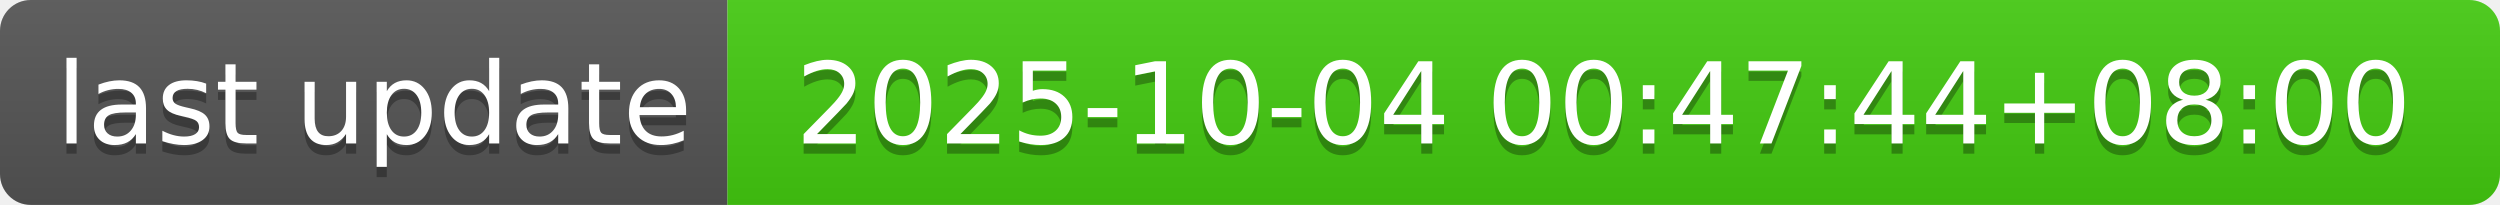
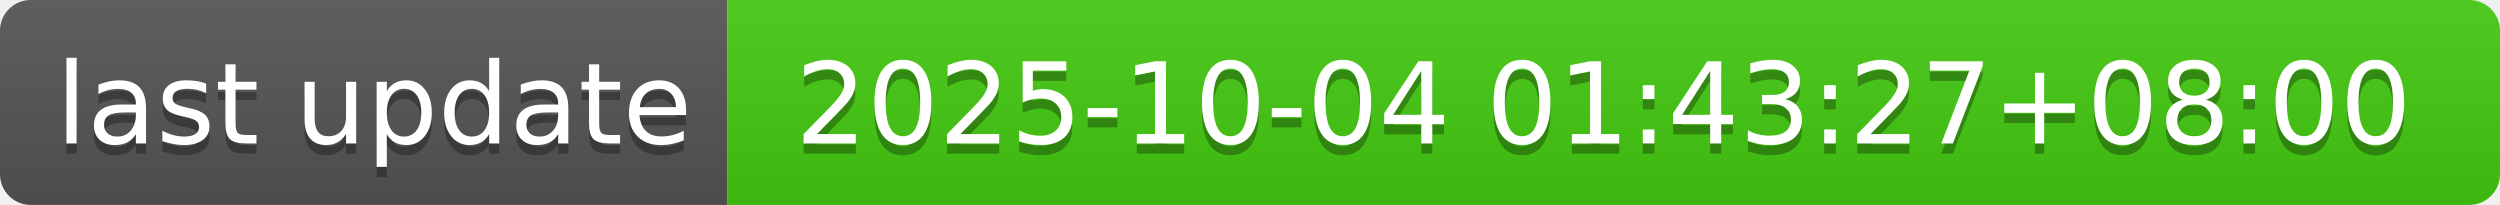
- <svg xmlns="http://www.w3.org/2000/svg" width="244" height="20" role="img" aria-label="last update: 2025-10-04 00:47:44+08:00">
+ <svg xmlns="http://www.w3.org/2000/svg" width="244" height="20" role="img" aria-label="last update: 2025-10-04 01:43:27+08:00">
  <linearGradient id="s" x2="0" y2="100%">
    <stop offset="0" stop-color="#bbb" stop-opacity=".1" />
    <stop offset="1" stop-opacity=".1" />
  </linearGradient>
  <clipPath id="r">
    <rect width="244" height="20" rx="3" fill="#fff" />
  </clipPath>
  <g clip-path="url(#r)">
    <rect width="71" height="20" fill="#555" />
    <rect x="71" width="173" height="20" fill="#4c1" />
    <rect width="244" height="20" fill="url(#s)" />
  </g>
  <g fill="#fff" text-anchor="middle" font-family="Verdana,Geneva,DejaVu Sans,sans-serif" text-rendering="geometricPrecision" font-size="110">
    <text aria-hidden="true" x="365" y="150" fill="#010101" fill-opacity=".3" transform="scale(.1)" textLength="610">last update</text>
    <text x="365" y="140" transform="scale(.1)" fill="#fff" textLength="610">last update</text>
-     <text aria-hidden="true" x="1565" y="150" fill="#010101" fill-opacity=".3" transform="scale(.1)" textLength="1630">2025-10-04 00:47:44+08:00</text>
-     <text x="1565" y="140" transform="scale(.1)" fill="#fff" textLength="1630">2025-10-04 00:47:44+08:00</text>
+     <text aria-hidden="true" x="1565" y="150" fill="#010101" fill-opacity=".3" transform="scale(.1)" textLength="1630">2025-10-04 01:43:27+08:00</text>
+     <text x="1565" y="140" transform="scale(.1)" fill="#fff" textLength="1630">2025-10-04 01:43:27+08:00</text>
  </g>
</svg>
